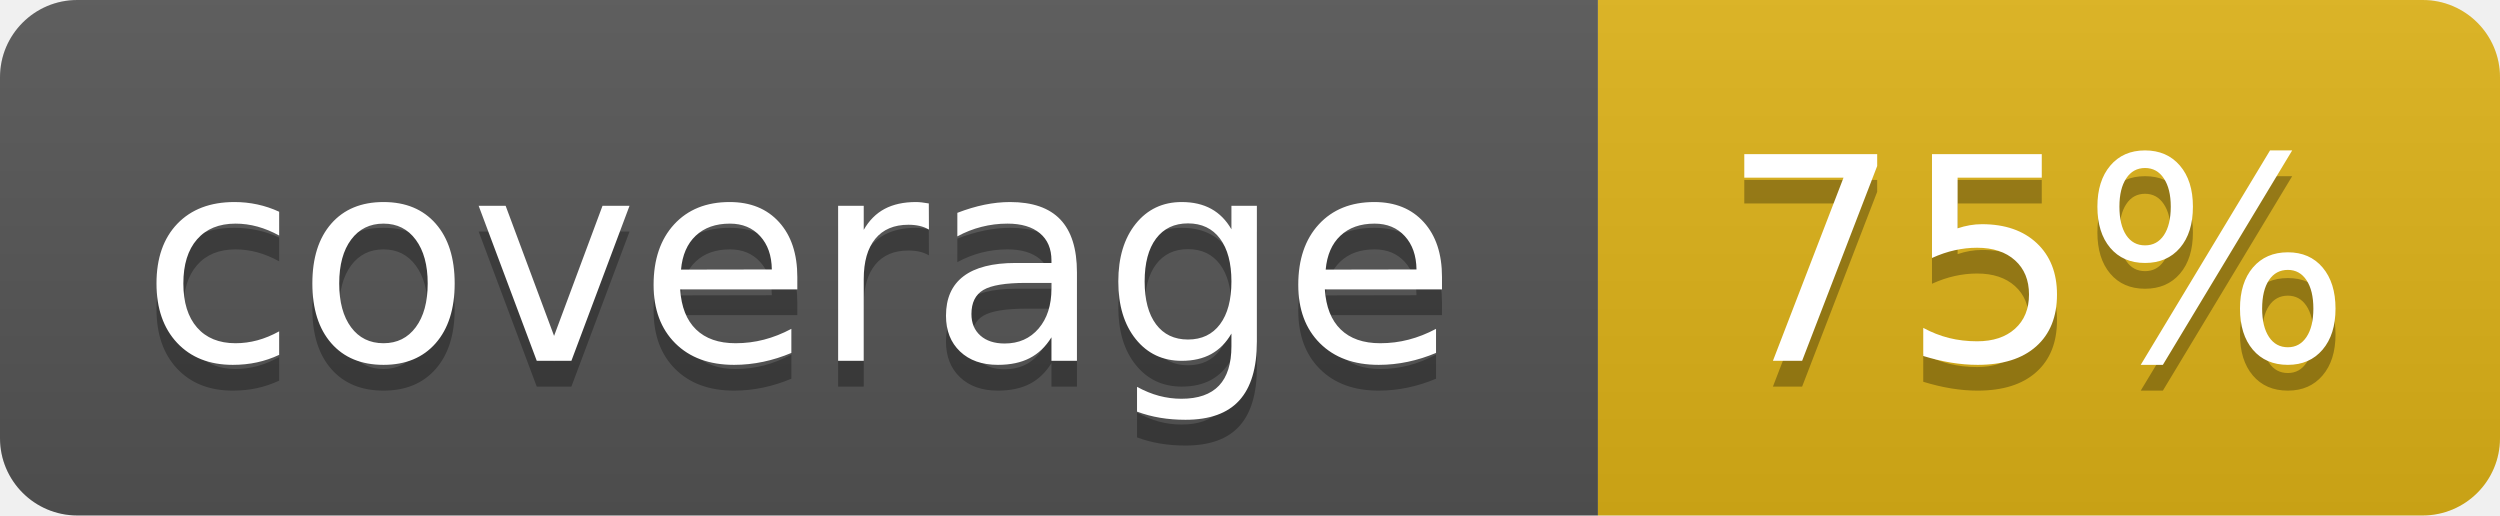
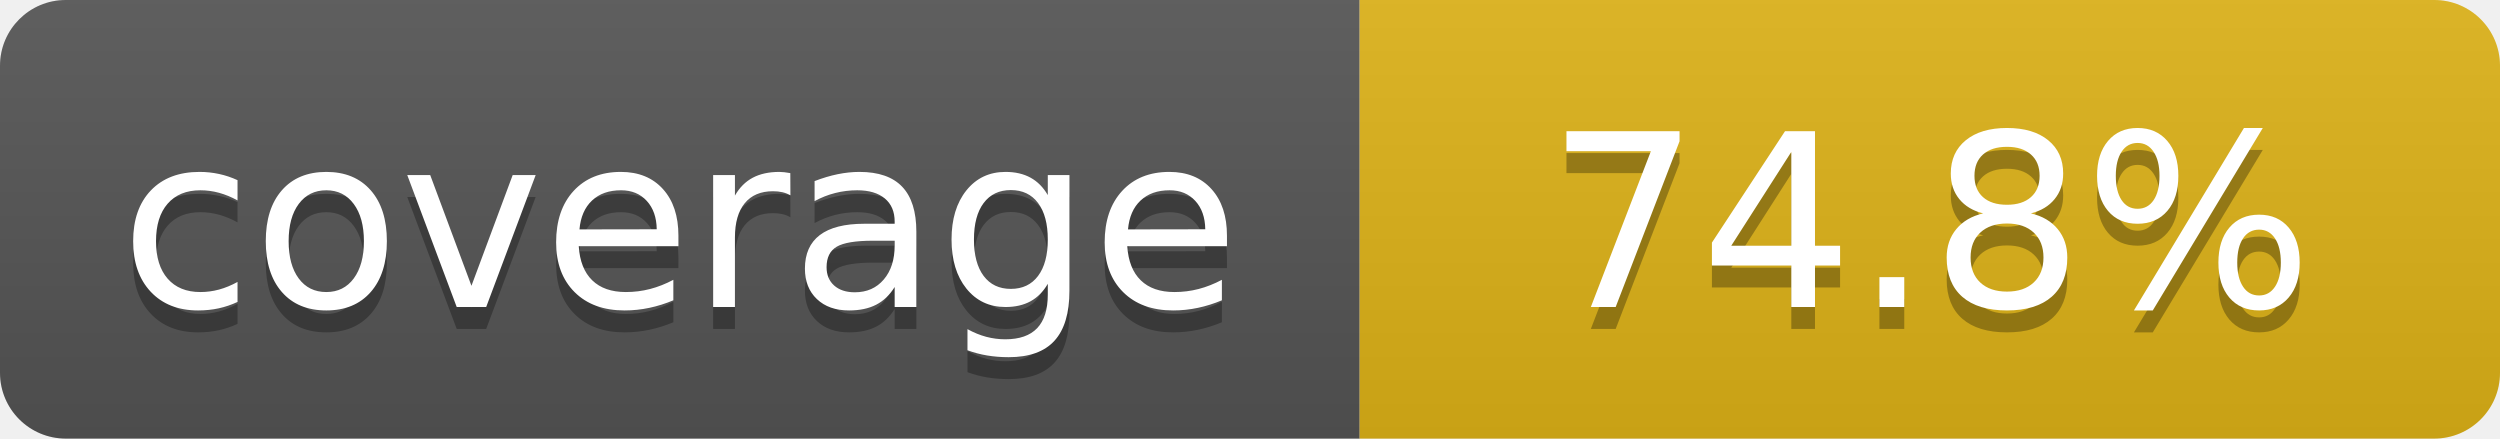
- <svg xmlns="http://www.w3.org/2000/svg" width="97" height="20" role="img" aria-label="coverage: 75%">
+ <svg xmlns="http://www.w3.org/2000/svg" width="114" height="20" role="img" aria-label="coverage: 74.8%">
  <linearGradient id="s" x2="0" y2="100%">
    <stop offset="0" stop-color="#bbb" stop-opacity=".1" />
    <stop offset="1" stop-opacity=".1" />
  </linearGradient>
  <clipPath id="r">
-     <rect width="97" height="20" rx="3" fill="#fff" />
+     <rect width="114" height="20" rx="3" fill="#fff" />
  </clipPath>
  <g clip-path="url(#r)">
    <rect width="62" height="20" fill="#555" />
-     <rect x="62" width="35" height="20" fill="#dfb317" />
-     <rect width="97" height="20" fill="url(#s)" />
+     <rect x="62" width="52" height="20" fill="#dfb317" />
+     <rect width="114" height="20" fill="url(#s)" />
  </g>
  <g fill="#fff" text-anchor="middle" font-family="Verdana,Geneva,DejaVu Sans,sans-serif" text-rendering="geometricPrecision" font-size="110">
    <text aria-hidden="true" x="310" y="150" fill="#010101" fill-opacity=".3" transform="scale(.1)" textLength="520">coverage</text>
    <text x="310" y="140" transform="scale(.1)" fill="#fff" textLength="520">coverage</text>
-     <text aria-hidden="true" x="790" y="150" fill="#010101" fill-opacity=".3" transform="scale(.1)" textLength="250">75%</text>
-     <text x="790" y="140" transform="scale(.1)" fill="#fff" textLength="250">75%</text>
+     <text aria-hidden="true" x="880" y="150" fill="#010101" fill-opacity=".3" transform="scale(.1)" textLength="420">74.8%</text>
+     <text x="880" y="140" transform="scale(.1)" fill="#fff" textLength="420">74.8%</text>
  </g>
</svg>
